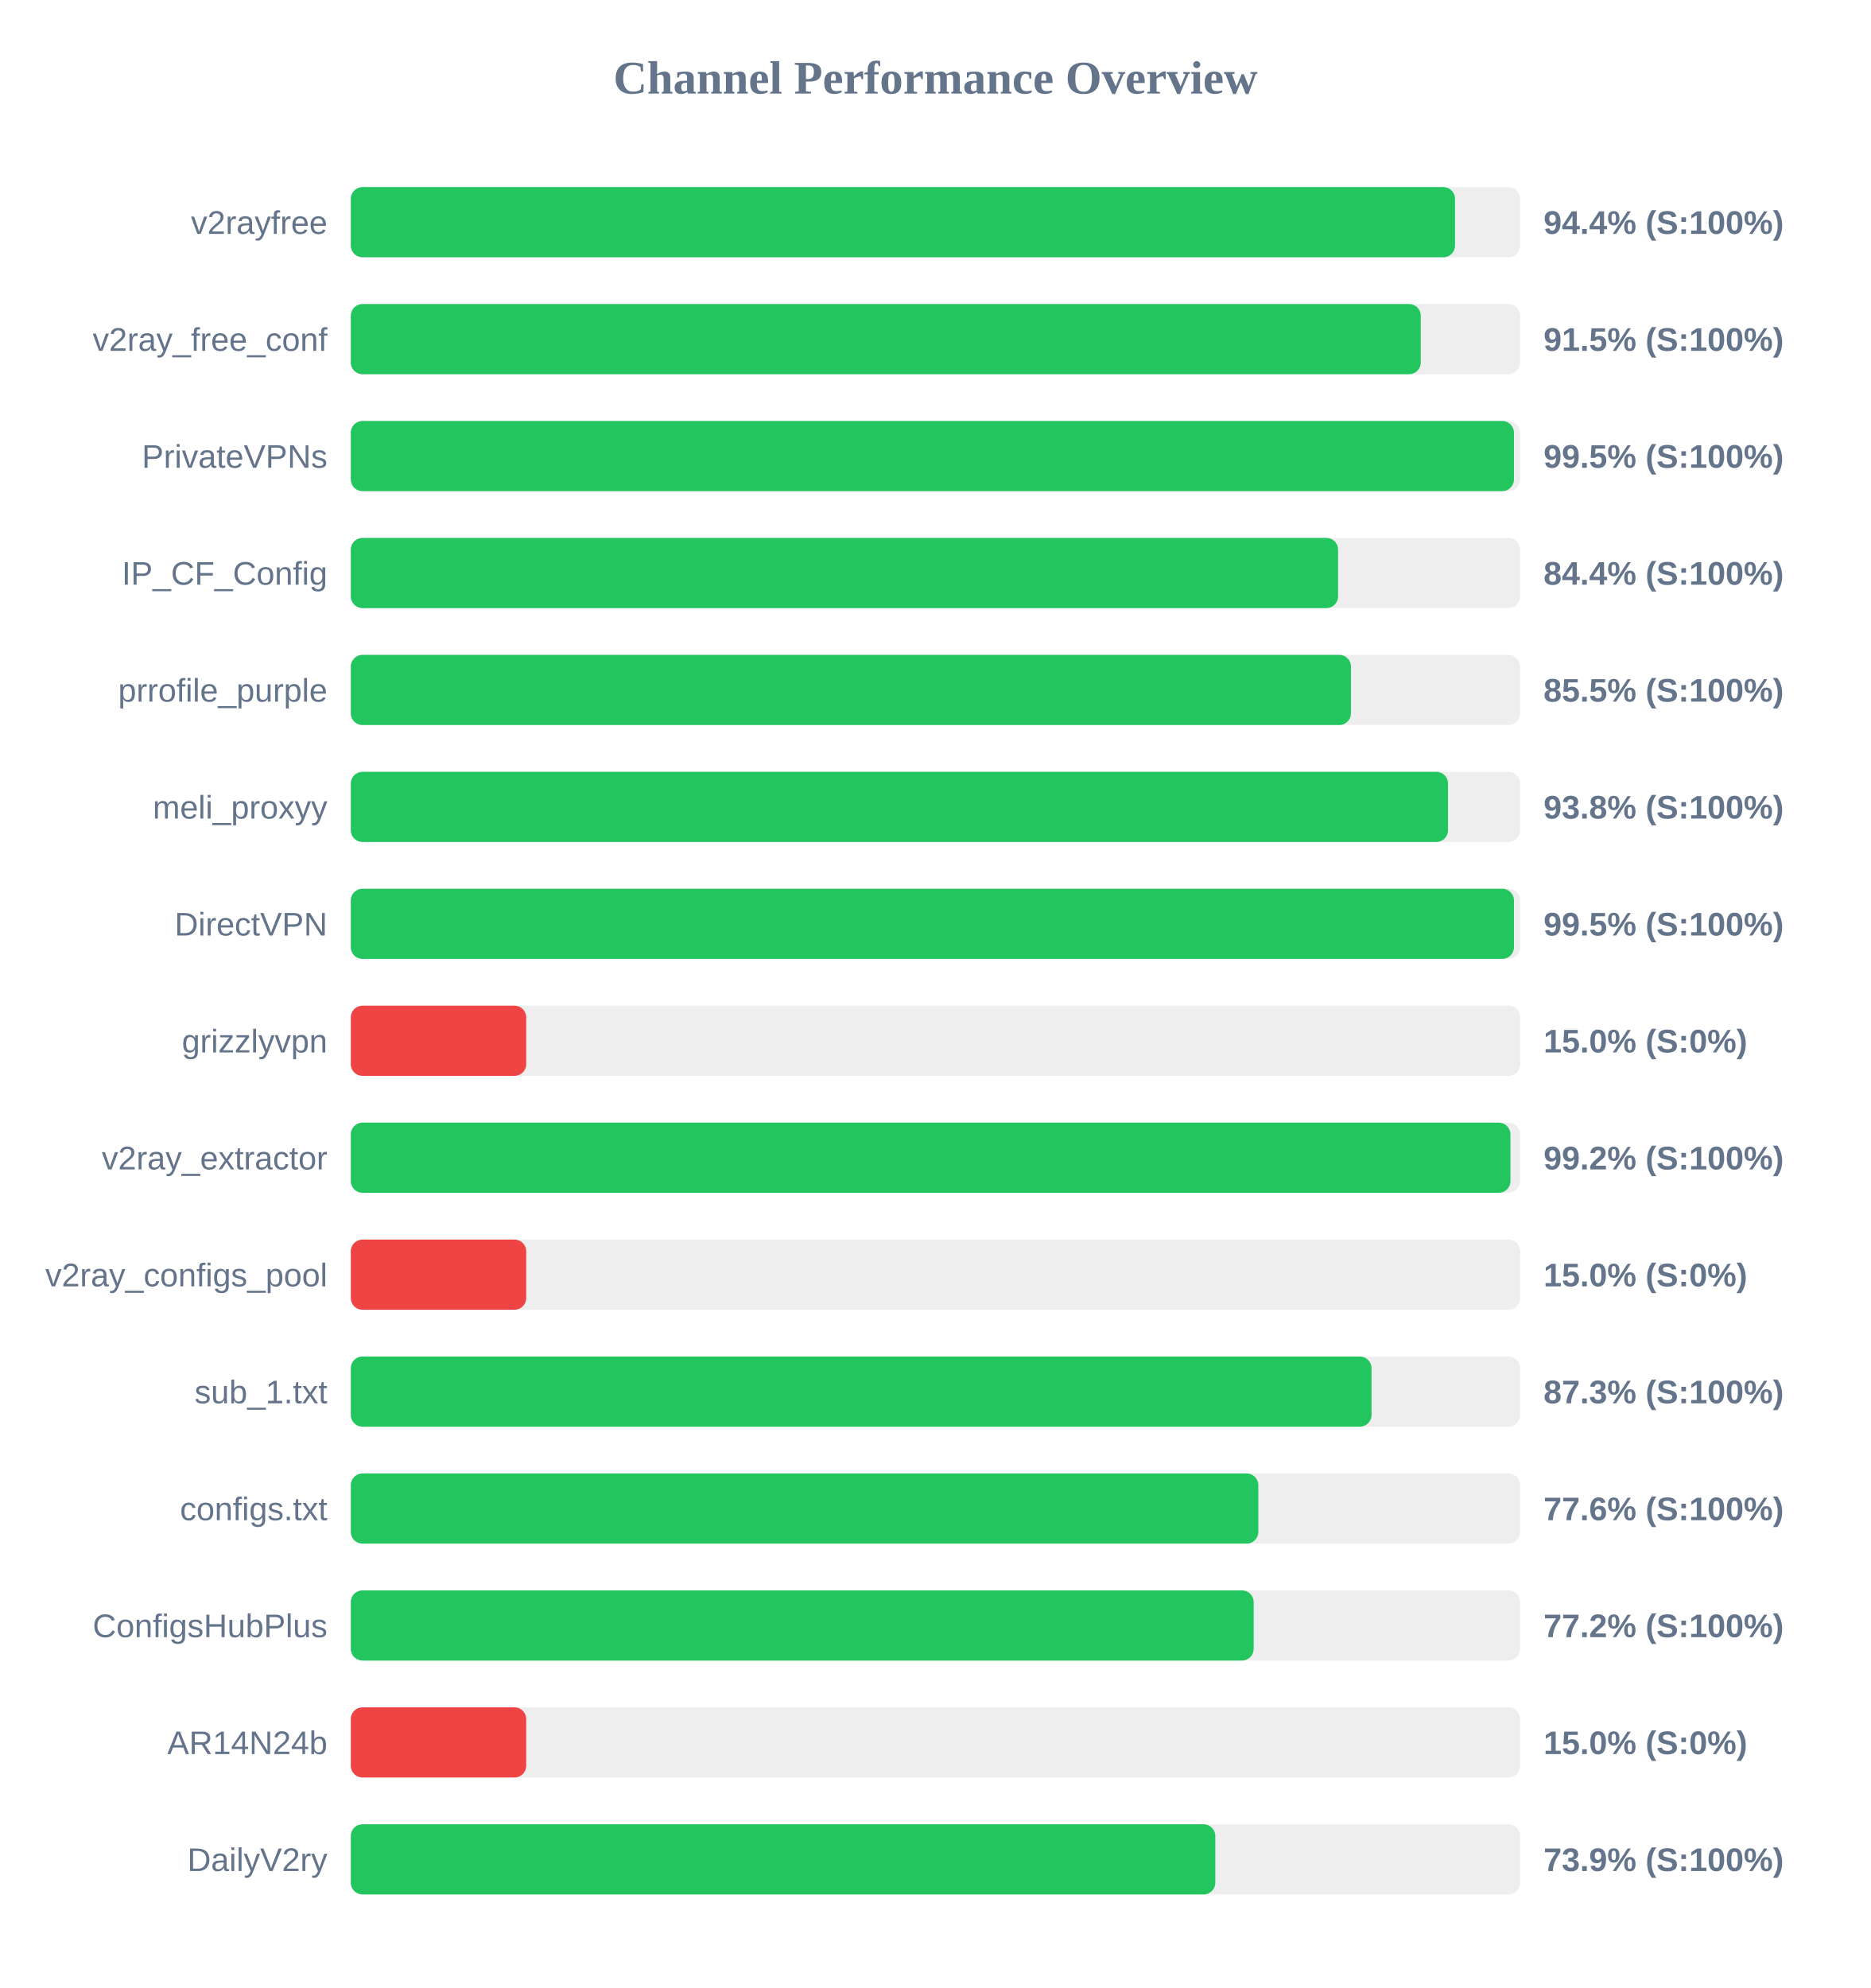
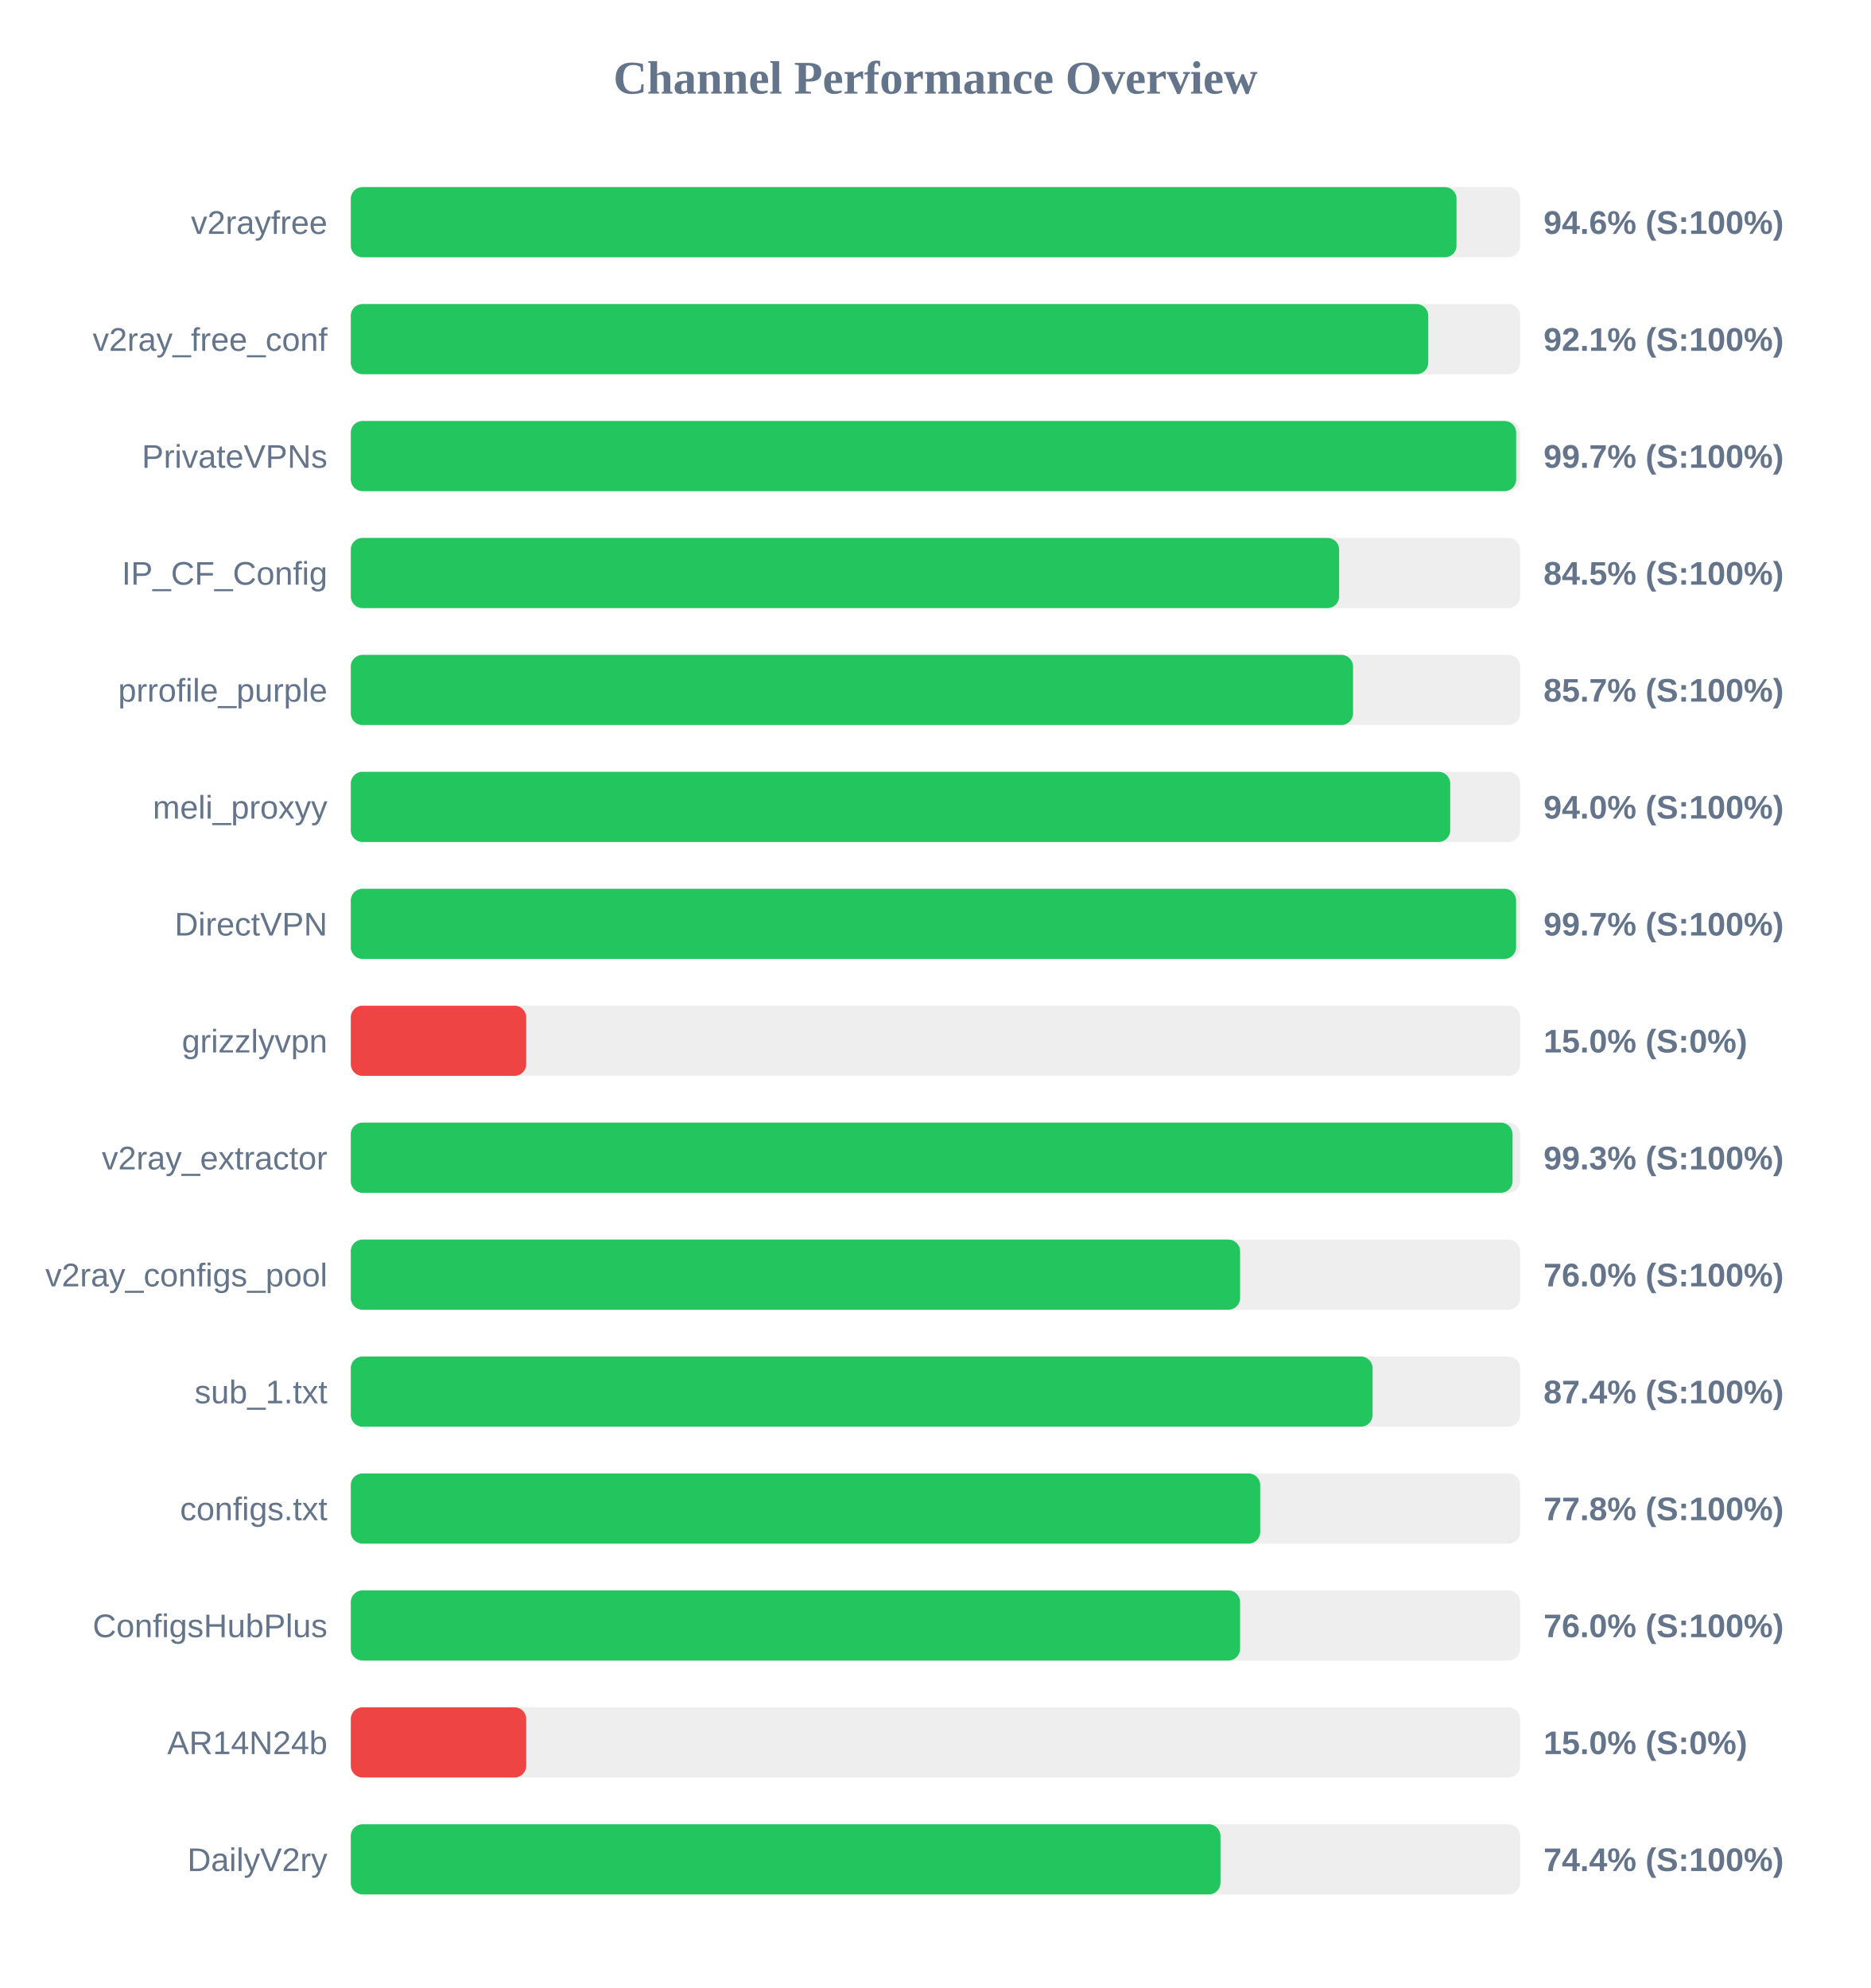
<svg xmlns="http://www.w3.org/2000/svg" width="800" height="850" version="1.1">
  <style>
        .row { font: 14px Arial; fill: #64748b; }
        .score { font: bold 14px Arial; fill: #64748b; }
    </style>
  <text x="400" y="40" text-anchor="middle" font-size="20px" font-weight="bold" fill="#64748b">Channel Performance Overview</text>
  <rect x="150" y="80" width="500" height="30" fill="#eee" rx="5" />
-   <rect x="150" y="80" width="472.15" height="30" fill="#22c55e" rx="5" />
+   <rect x="150" y="80" width="472.8" height="30" fill="#22c55e" rx="5" />
  <text x="140" y="100" text-anchor="end" class="row">v2rayfree</text>
-   <text x="660" y="100" text-anchor="start" class="score">94.4% (S:100%)</text>
+   <text x="660" y="100" text-anchor="start" class="score">94.6% (S:100%)</text>
  <rect x="150" y="130" width="500" height="30" fill="#eee" rx="5" />
-   <rect x="150" y="130" width="457.5" height="30" fill="#22c55e" rx="5" />
+   <rect x="150" y="130" width="460.7" height="30" fill="#22c55e" rx="5" />
  <text x="140" y="150" text-anchor="end" class="row">v2ray_free_conf</text>
-   <text x="660" y="150" text-anchor="start" class="score">91.5% (S:100%)</text>
+   <text x="660" y="150" text-anchor="start" class="score">92.1% (S:100%)</text>
  <rect x="150" y="180" width="500" height="30" fill="#eee" rx="5" />
-   <rect x="150" y="180" width="497.35" height="30" fill="#22c55e" rx="5" />
+   <rect x="150" y="180" width="498.3" height="30" fill="#22c55e" rx="5" />
  <text x="140" y="200" text-anchor="end" class="row">PrivateVPNs</text>
-   <text x="660" y="200" text-anchor="start" class="score">99.5% (S:100%)</text>
+   <text x="660" y="200" text-anchor="start" class="score">99.7% (S:100%)</text>
  <rect x="150" y="230" width="500" height="30" fill="#eee" rx="5" />
-   <rect x="150" y="230" width="422.15" height="30" fill="#22c55e" rx="5" />
+   <rect x="150" y="230" width="422.6" height="30" fill="#22c55e" rx="5" />
  <text x="140" y="250" text-anchor="end" class="row">IP_CF_Config</text>
-   <text x="660" y="250" text-anchor="start" class="score">84.4% (S:100%)</text>
+   <text x="660" y="250" text-anchor="start" class="score">84.5% (S:100%)</text>
  <rect x="150" y="280" width="500" height="30" fill="#eee" rx="5" />
-   <rect x="150" y="280" width="427.65" height="30" fill="#22c55e" rx="5" />
+   <rect x="150" y="280" width="428.55" height="30" fill="#22c55e" rx="5" />
  <text x="140" y="300" text-anchor="end" class="row">prrofile_purple</text>
-   <text x="660" y="300" text-anchor="start" class="score">85.5% (S:100%)</text>
+   <text x="660" y="300" text-anchor="start" class="score">85.7% (S:100%)</text>
  <rect x="150" y="330" width="500" height="30" fill="#eee" rx="5" />
-   <rect x="150" y="330" width="469.15" height="30" fill="#22c55e" rx="5" />
+   <rect x="150" y="330" width="470.1" height="30" fill="#22c55e" rx="5" />
  <text x="140" y="350" text-anchor="end" class="row">meli_proxyy</text>
-   <text x="660" y="350" text-anchor="start" class="score">93.8% (S:100%)</text>
+   <text x="660" y="350" text-anchor="start" class="score">94.0% (S:100%)</text>
  <rect x="150" y="380" width="500" height="30" fill="#eee" rx="5" />
-   <rect x="150" y="380" width="497.35" height="30" fill="#22c55e" rx="5" />
+   <rect x="150" y="380" width="498.25" height="30" fill="#22c55e" rx="5" />
  <text x="140" y="400" text-anchor="end" class="row">DirectVPN</text>
-   <text x="660" y="400" text-anchor="start" class="score">99.5% (S:100%)</text>
+   <text x="660" y="400" text-anchor="start" class="score">99.7% (S:100%)</text>
  <rect x="150" y="430" width="500" height="30" fill="#eee" rx="5" />
  <rect x="150" y="430" width="75.0" height="30" fill="#ef4444" rx="5" />
  <text x="140" y="450" text-anchor="end" class="row">grizzlyvpn</text>
  <text x="660" y="450" text-anchor="start" class="score">15.0% (S:0%)</text>
  <rect x="150" y="480" width="500" height="30" fill="#eee" rx="5" />
-   <rect x="150" y="480" width="495.85" height="30" fill="#22c55e" rx="5" />
+   <rect x="150" y="480" width="496.75" height="30" fill="#22c55e" rx="5" />
  <text x="140" y="500" text-anchor="end" class="row">v2ray_extractor</text>
-   <text x="660" y="500" text-anchor="start" class="score">99.2% (S:100%)</text>
+   <text x="660" y="500" text-anchor="start" class="score">99.3% (S:100%)</text>
  <rect x="150" y="530" width="500" height="30" fill="#eee" rx="5" />
-   <rect x="150" y="530" width="75.0" height="30" fill="#ef4444" rx="5" />
+   <rect x="150" y="530" width="380.25" height="30" fill="#22c55e" rx="5" />
  <text x="140" y="550" text-anchor="end" class="row">v2ray_configs_pool</text>
-   <text x="660" y="550" text-anchor="start" class="score">15.0% (S:0%)</text>
+   <text x="660" y="550" text-anchor="start" class="score">76.0% (S:100%)</text>
  <rect x="150" y="580" width="500" height="30" fill="#eee" rx="5" />
-   <rect x="150" y="580" width="436.45" height="30" fill="#22c55e" rx="5" />
+   <rect x="150" y="580" width="436.9" height="30" fill="#22c55e" rx="5" />
  <text x="140" y="600" text-anchor="end" class="row">sub_1.txt</text>
-   <text x="660" y="600" text-anchor="start" class="score">87.3% (S:100%)</text>
+   <text x="660" y="600" text-anchor="start" class="score">87.4% (S:100%)</text>
  <rect x="150" y="630" width="500" height="30" fill="#eee" rx="5" />
-   <rect x="150" y="630" width="388.05" height="30" fill="#22c55e" rx="5" />
+   <rect x="150" y="630" width="388.85" height="30" fill="#22c55e" rx="5" />
  <text x="140" y="650" text-anchor="end" class="row">configs.txt</text>
-   <text x="660" y="650" text-anchor="start" class="score">77.6% (S:100%)</text>
+   <text x="660" y="650" text-anchor="start" class="score">77.8% (S:100%)</text>
  <rect x="150" y="680" width="500" height="30" fill="#eee" rx="5" />
-   <rect x="150" y="680" width="386.05" height="30" fill="#22c55e" rx="5" />
+   <rect x="150" y="680" width="380.25" height="30" fill="#22c55e" rx="5" />
  <text x="140" y="700" text-anchor="end" class="row">ConfigsHubPlus</text>
-   <text x="660" y="700" text-anchor="start" class="score">77.2% (S:100%)</text>
+   <text x="660" y="700" text-anchor="start" class="score">76.0% (S:100%)</text>
  <rect x="150" y="730" width="500" height="30" fill="#eee" rx="5" />
  <rect x="150" y="730" width="75.0" height="30" fill="#ef4444" rx="5" />
  <text x="140" y="750" text-anchor="end" class="row">AR14N24b</text>
  <text x="660" y="750" text-anchor="start" class="score">15.0% (S:0%)</text>
  <rect x="150" y="780" width="500" height="30" fill="#eee" rx="5" />
-   <rect x="150" y="780" width="369.65" height="30" fill="#22c55e" rx="5" />
+   <rect x="150" y="780" width="371.85" height="30" fill="#22c55e" rx="5" />
  <text x="140" y="800" text-anchor="end" class="row">DailyV2ry</text>
-   <text x="660" y="800" text-anchor="start" class="score">73.9% (S:100%)</text>
+   <text x="660" y="800" text-anchor="start" class="score">74.4% (S:100%)</text>
</svg>
